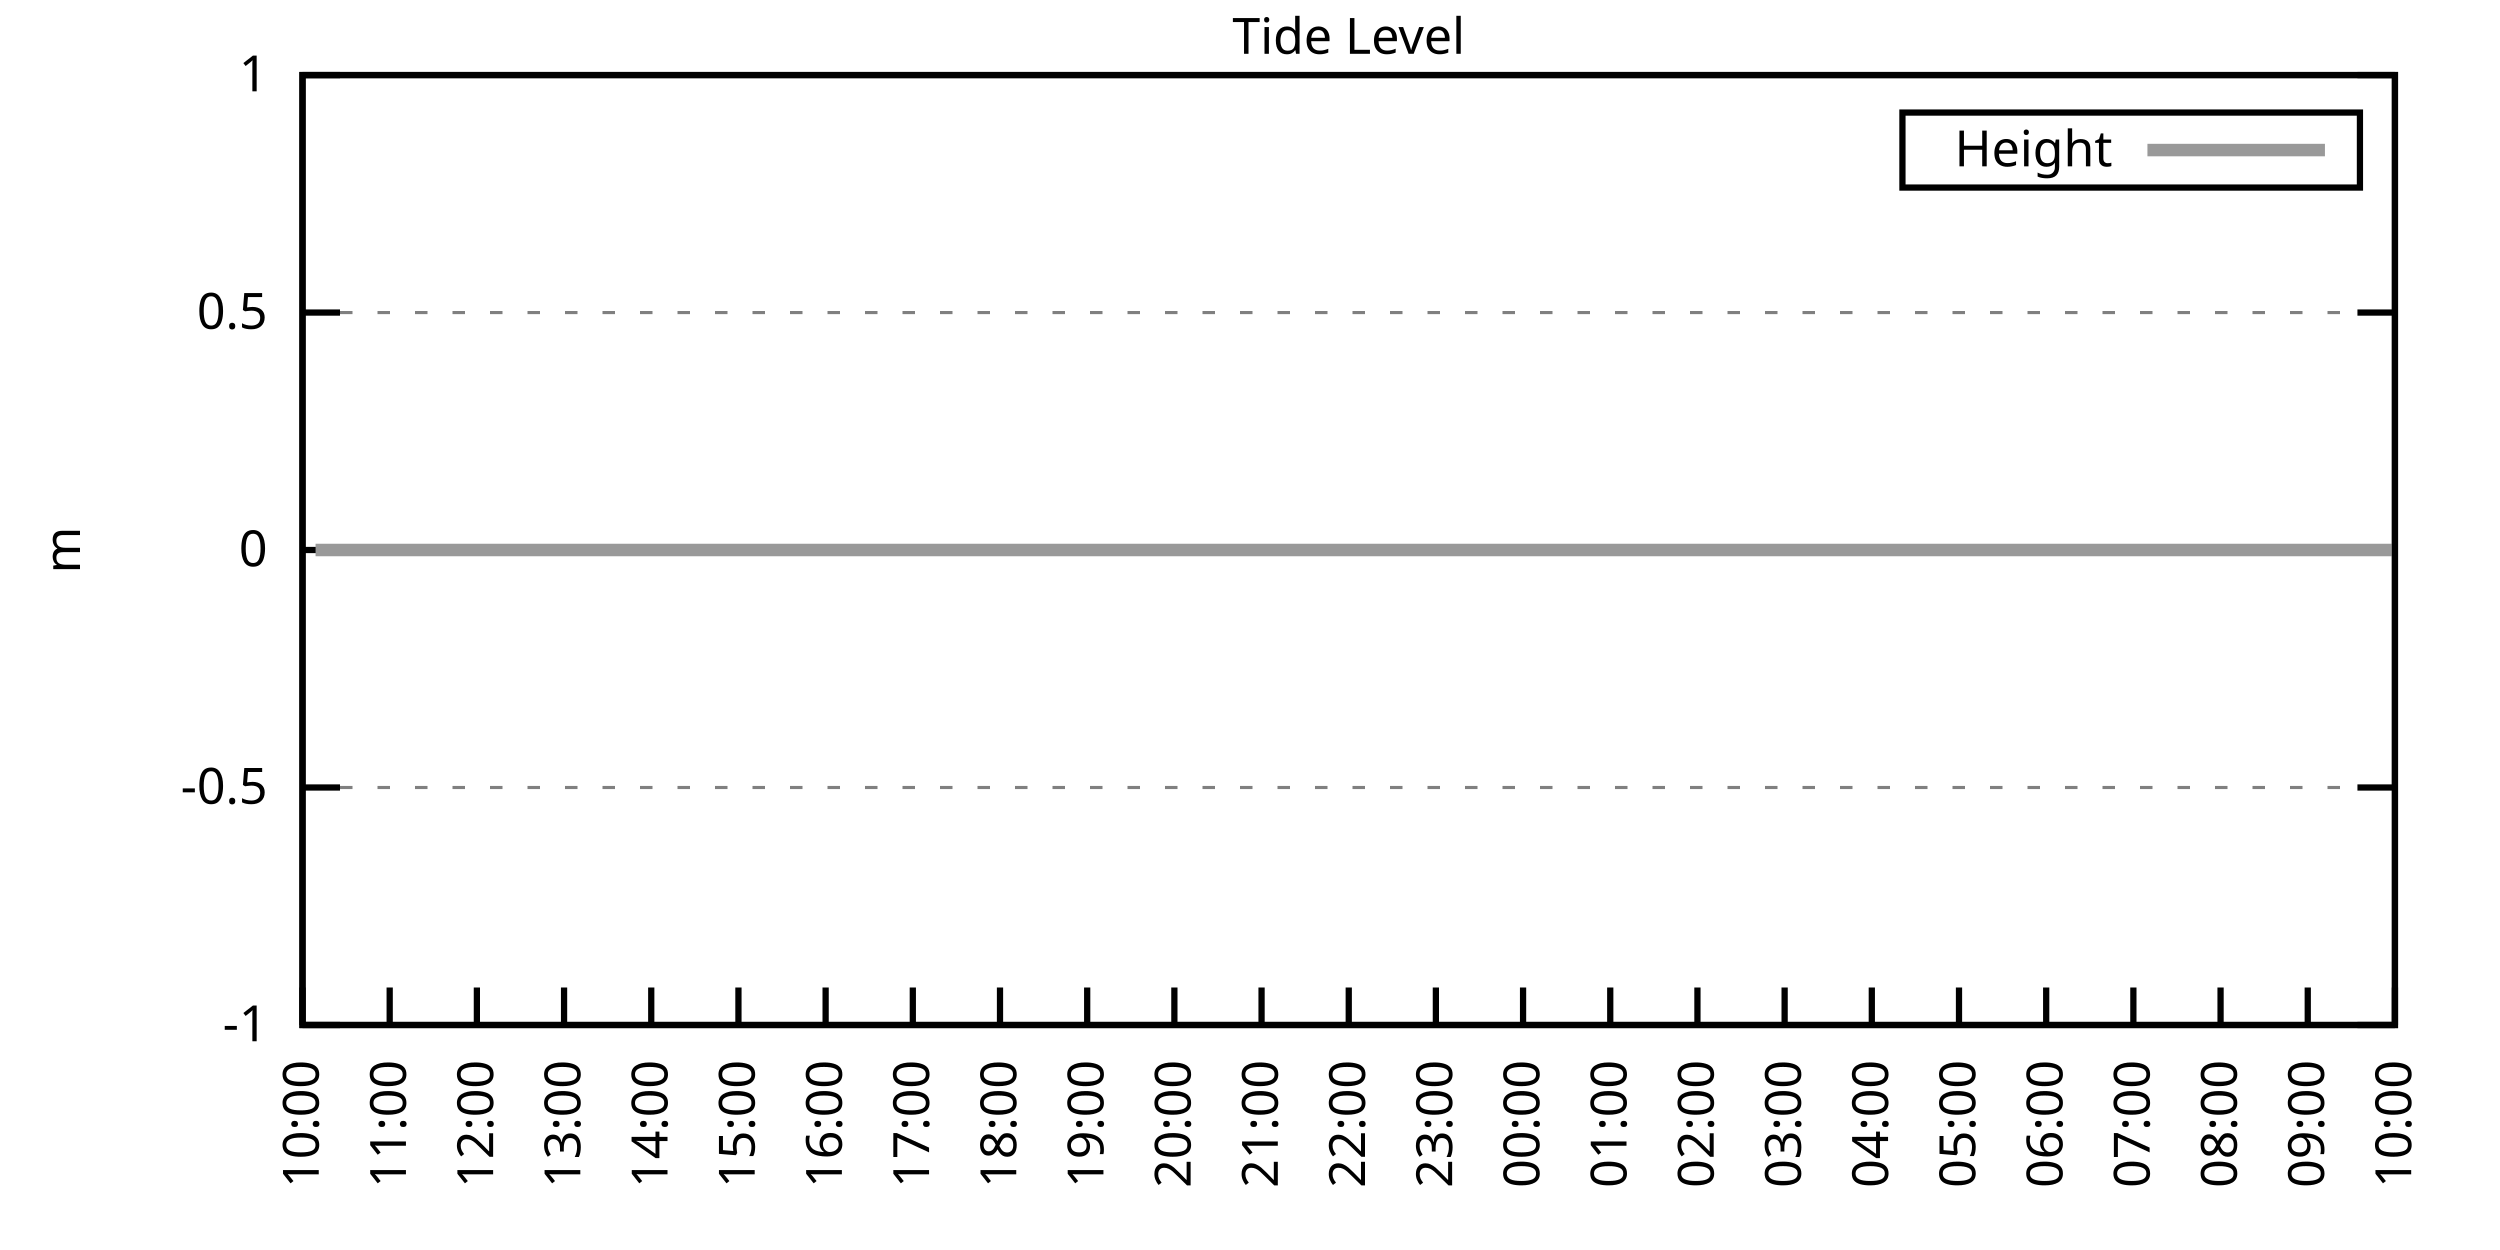
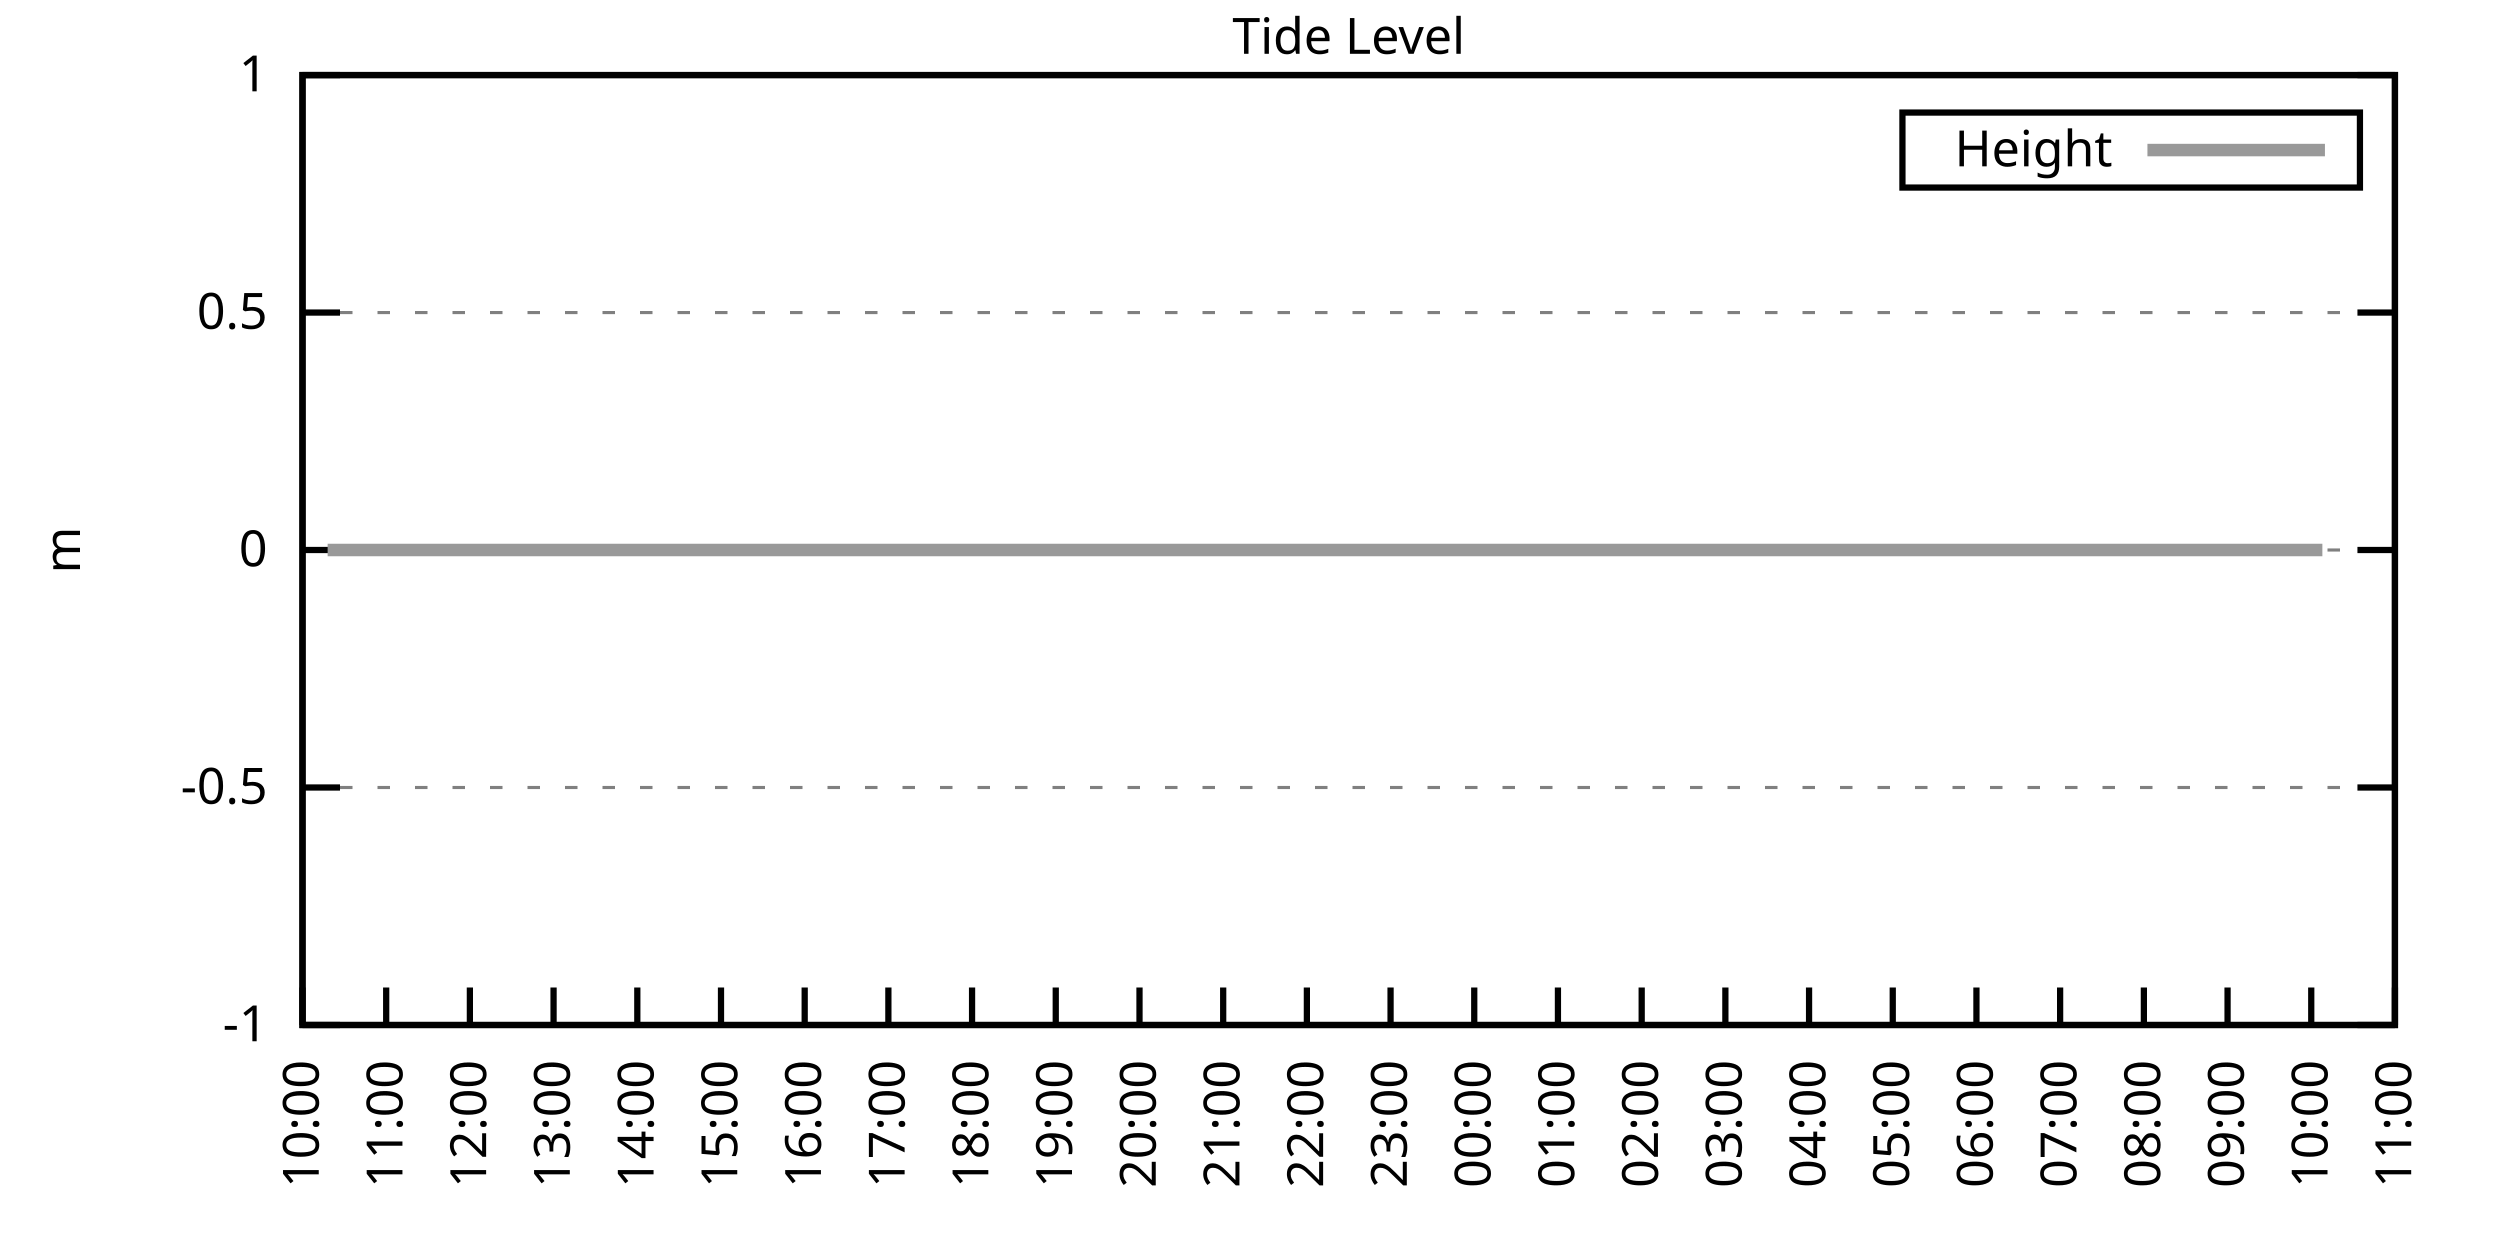
<svg xmlns="http://www.w3.org/2000/svg" xmlns:xlink="http://www.w3.org/1999/xlink" width="400" height="200" viewBox="0 0 400 200">
  <g id="gnuplot_canvas">
    <rect x="0" y="0" width="400" height="200" fill="none" />
    <defs>
      <circle id="gpDot" r="0.5" stroke-width="0.5" stroke="currentColor" />
      <path id="gpPt0" stroke-width="0.333" stroke="currentColor" d="M-1,0 h2 M0,-1 v2" />
      <path id="gpPt1" stroke-width="0.333" stroke="currentColor" d="M-1,-1 L1,1 M1,-1 L-1,1" />
      <path id="gpPt2" stroke-width="0.333" stroke="currentColor" d="M-1,0 L1,0 M0,-1 L0,1 M-1,-1 L1,1 M-1,1 L1,-1" />
      <rect id="gpPt3" stroke-width="0.333" stroke="currentColor" x="-1" y="-1" width="2" height="2" />
      <rect id="gpPt4" stroke-width="0.333" stroke="currentColor" fill="currentColor" x="-1" y="-1" width="2" height="2" />
      <circle id="gpPt5" stroke-width="0.333" stroke="currentColor" cx="0" cy="0" r="1" />
      <use xlink:href="#gpPt5" id="gpPt6" fill="currentColor" stroke="none" />
      <path id="gpPt7" stroke-width="0.333" stroke="currentColor" d="M0,-1.33 L-1.33,0.67 L1.33,0.67 z" />
      <use xlink:href="#gpPt7" id="gpPt8" fill="currentColor" stroke="none" />
      <use xlink:href="#gpPt7" id="gpPt9" stroke="currentColor" transform="rotate(180)" />
      <use xlink:href="#gpPt9" id="gpPt10" fill="currentColor" stroke="none" />
      <use xlink:href="#gpPt3" id="gpPt11" stroke="currentColor" transform="rotate(45)" />
      <use xlink:href="#gpPt11" id="gpPt12" fill="currentColor" stroke="none" />
      <path id="gpPt13" stroke-width="0.333" stroke="currentColor" d="M0,1.330 L1.265,0.411 L0.782,-1.067 L-0.782,-1.076 L-1.265,0.411 z" />
      <use xlink:href="#gpPt13" id="gpPt14" fill="currentColor" stroke="none" />
      <filter id="textbox" filterUnits="objectBoundingBox" x="0" y="0" height="1" width="1">
        <feFlood flood-color="white" flood-opacity="1" result="bgnd" />
        <feComposite in="SourceGraphic" in2="bgnd" operator="atop" />
      </filter>
      <filter id="greybox" filterUnits="objectBoundingBox" x="0" y="0" height="1" width="1">
        <feFlood flood-color="lightgrey" flood-opacity="1" result="grey" />
        <feComposite in="SourceGraphic" in2="grey" operator="atop" />
      </filter>
    </defs>
    <g fill="none" color="white" stroke="currentColor" stroke-width="1.00" stroke-linecap="butt" stroke-linejoin="miter">
</g>
    <g fill="none" color="black" stroke="currentColor" stroke-width="1.00" stroke-linecap="butt" stroke-linejoin="miter">
      <g stroke="none" shape-rendering="crispEdges">
        <polygon fill="rgb(255, 255, 255)" points="48.40,164.00 383.18,164.00 383.18,12.02 48.40,12.02 " />
      </g>
    </g>
    <g fill="none" color="black" stroke="currentColor" stroke-width="1.00" stroke-linecap="butt" stroke-linejoin="miter">
</g>
    <g fill="none" color="black" stroke="black" stroke-width="0.50" stroke-linecap="butt" stroke-linejoin="miter">
</g>
    <g fill="none" color="gray" stroke="currentColor" stroke-width="0.50" stroke-linecap="butt" stroke-linejoin="miter">
      <path stroke="gray" stroke-dasharray="2,4" class="gridline" d="M48.40,164.00 L383.19,164.00  " />
    </g>
    <g fill="none" color="gray" stroke="gray" stroke-width="1.00" stroke-linecap="butt" stroke-linejoin="miter">
</g>
    <g fill="none" color="black" stroke="currentColor" stroke-width="1.00" stroke-linecap="butt" stroke-linejoin="miter">
      <path stroke="black" d="M48.40,164.00 L54.40,164.00 M383.19,164.00 L377.19,164.00  " />
      <g transform="translate(42.80,166.60)" stroke="none" fill="black" font-family="Sans" font-size="8.00" text-anchor="end">
        <text>
          <tspan font-family="Sans">-1</tspan>
        </text>
      </g>
    </g>
    <g fill="none" color="black" stroke="currentColor" stroke-width="1.00" stroke-linecap="butt" stroke-linejoin="miter">
</g>
    <g fill="none" color="black" stroke="black" stroke-width="0.50" stroke-linecap="butt" stroke-linejoin="miter">
</g>
    <g fill="none" color="gray" stroke="currentColor" stroke-width="0.50" stroke-linecap="butt" stroke-linejoin="miter">
      <path stroke="gray" stroke-dasharray="2,4" class="gridline" d="M48.40,126.00 L383.19,126.00  " />
    </g>
    <g fill="none" color="gray" stroke="gray" stroke-width="1.00" stroke-linecap="butt" stroke-linejoin="miter">
</g>
    <g fill="none" color="black" stroke="currentColor" stroke-width="1.00" stroke-linecap="butt" stroke-linejoin="miter">
      <path stroke="black" d="M48.40,126.00 L54.40,126.00 M383.19,126.00 L377.19,126.00  " />
      <g transform="translate(42.80,128.60)" stroke="none" fill="black" font-family="Sans" font-size="8.00" text-anchor="end">
        <text>
          <tspan font-family="Sans">-0.5</tspan>
        </text>
      </g>
    </g>
    <g fill="none" color="black" stroke="currentColor" stroke-width="1.00" stroke-linecap="butt" stroke-linejoin="miter">
</g>
    <g fill="none" color="black" stroke="black" stroke-width="0.50" stroke-linecap="butt" stroke-linejoin="miter">
</g>
    <g fill="none" color="gray" stroke="currentColor" stroke-width="0.50" stroke-linecap="butt" stroke-linejoin="miter">
      <path stroke="gray" stroke-dasharray="2,4" class="gridline" d="M48.40,88.00 L383.19,88.00  " />
    </g>
    <g fill="none" color="gray" stroke="gray" stroke-width="1.00" stroke-linecap="butt" stroke-linejoin="miter">
</g>
    <g fill="none" color="black" stroke="currentColor" stroke-width="1.00" stroke-linecap="butt" stroke-linejoin="miter">
      <path stroke="black" d="M48.40,88.00 L54.40,88.00 M383.19,88.00 L377.19,88.00  " />
      <g transform="translate(42.80,90.60)" stroke="none" fill="black" font-family="Sans" font-size="8.00" text-anchor="end">
        <text>
          <tspan font-family="Sans"> 0</tspan>
        </text>
      </g>
    </g>
    <g fill="none" color="black" stroke="currentColor" stroke-width="1.00" stroke-linecap="butt" stroke-linejoin="miter">
</g>
    <g fill="none" color="black" stroke="black" stroke-width="0.50" stroke-linecap="butt" stroke-linejoin="miter">
</g>
    <g fill="none" color="gray" stroke="currentColor" stroke-width="0.50" stroke-linecap="butt" stroke-linejoin="miter">
      <path stroke="gray" stroke-dasharray="2,4" class="gridline" d="M48.40,50.01 L383.19,50.01  " />
    </g>
    <g fill="none" color="gray" stroke="gray" stroke-width="1.00" stroke-linecap="butt" stroke-linejoin="miter">
</g>
    <g fill="none" color="black" stroke="currentColor" stroke-width="1.00" stroke-linecap="butt" stroke-linejoin="miter">
      <path stroke="black" d="M48.40,50.01 L54.40,50.01 M383.19,50.01 L377.19,50.01  " />
      <g transform="translate(42.80,52.61)" stroke="none" fill="black" font-family="Sans" font-size="8.00" text-anchor="end">
        <text>
          <tspan font-family="Sans"> 0.5</tspan>
        </text>
      </g>
    </g>
    <g fill="none" color="black" stroke="currentColor" stroke-width="1.00" stroke-linecap="butt" stroke-linejoin="miter">
</g>
    <g fill="none" color="black" stroke="black" stroke-width="0.50" stroke-linecap="butt" stroke-linejoin="miter">
</g>
    <g fill="none" color="gray" stroke="currentColor" stroke-width="0.50" stroke-linecap="butt" stroke-linejoin="miter">
      <path stroke="gray" stroke-dasharray="2,4" class="gridline" d="M48.40,12.01 L383.19,12.01  " />
    </g>
    <g fill="none" color="gray" stroke="gray" stroke-width="1.00" stroke-linecap="butt" stroke-linejoin="miter">
</g>
    <g fill="none" color="black" stroke="currentColor" stroke-width="1.00" stroke-linecap="butt" stroke-linejoin="miter">
      <path stroke="black" d="M48.40,12.01 L54.40,12.01 M383.19,12.01 L377.19,12.01  " />
      <g transform="translate(42.80,14.61)" stroke="none" fill="black" font-family="Sans" font-size="8.00" text-anchor="end">
        <text>
          <tspan font-family="Sans"> 1</tspan>
        </text>
      </g>
    </g>
    <g fill="none" color="black" stroke="currentColor" stroke-width="1.00" stroke-linecap="butt" stroke-linejoin="miter">
      <path stroke="black" d="M48.40,164.00 L48.40,158.00  " />
      <g transform="translate(51.00,169.60) rotate(270.00)" stroke="none" fill="black" font-family="Sans" font-size="8.00" text-anchor="end">
        <text>
          <tspan font-family="Sans">10:00</tspan>
        </text>
      </g>
    </g>
    <g fill="none" color="black" stroke="currentColor" stroke-width="1.00" stroke-linecap="butt" stroke-linejoin="miter">
-       <path stroke="black" d="M62.35,164.00 L62.35,158.00  " />
-       <g transform="translate(64.95,169.60) rotate(270.00)" stroke="none" fill="black" font-family="Sans" font-size="8.00" text-anchor="end">
+       <path stroke="black" d="M61.79,164.00 L61.79,158.00  " />
+       <g transform="translate(64.39,169.60) rotate(270.00)" stroke="none" fill="black" font-family="Sans" font-size="8.00" text-anchor="end">
        <text>
          <tspan font-family="Sans">11:00</tspan>
        </text>
      </g>
    </g>
    <g fill="none" color="black" stroke="currentColor" stroke-width="1.00" stroke-linecap="butt" stroke-linejoin="miter">
-       <path stroke="black" d="M76.30,164.00 L76.30,158.00  " />
-       <g transform="translate(78.90,169.60) rotate(270.00)" stroke="none" fill="black" font-family="Sans" font-size="8.00" text-anchor="end">
+       <path stroke="black" d="M75.18,164.00 L75.18,158.00  " />
+       <g transform="translate(77.78,169.60) rotate(270.00)" stroke="none" fill="black" font-family="Sans" font-size="8.00" text-anchor="end">
        <text>
          <tspan font-family="Sans">12:00</tspan>
        </text>
      </g>
    </g>
    <g fill="none" color="black" stroke="currentColor" stroke-width="1.00" stroke-linecap="butt" stroke-linejoin="miter">
-       <path stroke="black" d="M90.25,164.00 L90.25,158.00  " />
-       <g transform="translate(92.85,169.60) rotate(270.00)" stroke="none" fill="black" font-family="Sans" font-size="8.00" text-anchor="end">
+       <path stroke="black" d="M88.57,164.00 L88.57,158.00  " />
+       <g transform="translate(91.17,169.60) rotate(270.00)" stroke="none" fill="black" font-family="Sans" font-size="8.00" text-anchor="end">
        <text>
          <tspan font-family="Sans">13:00</tspan>
        </text>
      </g>
    </g>
    <g fill="none" color="black" stroke="currentColor" stroke-width="1.00" stroke-linecap="butt" stroke-linejoin="miter">
-       <path stroke="black" d="M104.20,164.00 L104.20,158.00  " />
-       <g transform="translate(106.80,169.60) rotate(270.00)" stroke="none" fill="black" font-family="Sans" font-size="8.00" text-anchor="end">
+       <path stroke="black" d="M101.97,164.00 L101.97,158.00  " />
+       <g transform="translate(104.57,169.60) rotate(270.00)" stroke="none" fill="black" font-family="Sans" font-size="8.00" text-anchor="end">
        <text>
          <tspan font-family="Sans">14:00</tspan>
        </text>
      </g>
    </g>
    <g fill="none" color="black" stroke="currentColor" stroke-width="1.00" stroke-linecap="butt" stroke-linejoin="miter">
-       <path stroke="black" d="M118.15,164.00 L118.15,158.00  " />
-       <g transform="translate(120.75,169.60) rotate(270.00)" stroke="none" fill="black" font-family="Sans" font-size="8.00" text-anchor="end">
+       <path stroke="black" d="M115.36,164.00 L115.36,158.00  " />
+       <g transform="translate(117.96,169.60) rotate(270.00)" stroke="none" fill="black" font-family="Sans" font-size="8.00" text-anchor="end">
        <text>
          <tspan font-family="Sans">15:00</tspan>
        </text>
      </g>
    </g>
    <g fill="none" color="black" stroke="currentColor" stroke-width="1.00" stroke-linecap="butt" stroke-linejoin="miter">
-       <path stroke="black" d="M132.10,164.00 L132.10,158.00  " />
-       <g transform="translate(134.70,169.60) rotate(270.00)" stroke="none" fill="black" font-family="Sans" font-size="8.00" text-anchor="end">
+       <path stroke="black" d="M128.75,164.00 L128.75,158.00  " />
+       <g transform="translate(131.35,169.60) rotate(270.00)" stroke="none" fill="black" font-family="Sans" font-size="8.00" text-anchor="end">
        <text>
          <tspan font-family="Sans">16:00</tspan>
        </text>
      </g>
    </g>
    <g fill="none" color="black" stroke="currentColor" stroke-width="1.00" stroke-linecap="butt" stroke-linejoin="miter">
-       <path stroke="black" d="M146.05,164.00 L146.05,158.00  " />
-       <g transform="translate(148.65,169.60) rotate(270.00)" stroke="none" fill="black" font-family="Sans" font-size="8.00" text-anchor="end">
+       <path stroke="black" d="M142.14,164.00 L142.14,158.00  " />
+       <g transform="translate(144.74,169.60) rotate(270.00)" stroke="none" fill="black" font-family="Sans" font-size="8.00" text-anchor="end">
        <text>
          <tspan font-family="Sans">17:00</tspan>
        </text>
      </g>
    </g>
    <g fill="none" color="black" stroke="currentColor" stroke-width="1.00" stroke-linecap="butt" stroke-linejoin="miter">
-       <path stroke="black" d="M160.00,164.00 L160.00,158.00  " />
-       <g transform="translate(162.60,169.60) rotate(270.00)" stroke="none" fill="black" font-family="Sans" font-size="8.00" text-anchor="end">
+       <path stroke="black" d="M155.53,164.00 L155.53,158.00  " />
+       <g transform="translate(158.13,169.60) rotate(270.00)" stroke="none" fill="black" font-family="Sans" font-size="8.00" text-anchor="end">
        <text>
          <tspan font-family="Sans">18:00</tspan>
        </text>
      </g>
    </g>
    <g fill="none" color="black" stroke="currentColor" stroke-width="1.00" stroke-linecap="butt" stroke-linejoin="miter">
-       <path stroke="black" d="M173.95,164.00 L173.95,158.00  " />
-       <g transform="translate(176.55,169.60) rotate(270.00)" stroke="none" fill="black" font-family="Sans" font-size="8.00" text-anchor="end">
+       <path stroke="black" d="M168.92,164.00 L168.92,158.00  " />
+       <g transform="translate(171.52,169.60) rotate(270.00)" stroke="none" fill="black" font-family="Sans" font-size="8.00" text-anchor="end">
        <text>
          <tspan font-family="Sans">19:00</tspan>
        </text>
      </g>
    </g>
    <g fill="none" color="black" stroke="currentColor" stroke-width="1.00" stroke-linecap="butt" stroke-linejoin="miter">
-       <path stroke="black" d="M187.90,164.00 L187.90,158.00  " />
-       <g transform="translate(190.50,169.60) rotate(270.00)" stroke="none" fill="black" font-family="Sans" font-size="8.00" text-anchor="end">
+       <path stroke="black" d="M182.32,164.00 L182.32,158.00  " />
+       <g transform="translate(184.92,169.60) rotate(270.00)" stroke="none" fill="black" font-family="Sans" font-size="8.00" text-anchor="end">
        <text>
          <tspan font-family="Sans">20:00</tspan>
        </text>
      </g>
    </g>
    <g fill="none" color="black" stroke="currentColor" stroke-width="1.00" stroke-linecap="butt" stroke-linejoin="miter">
-       <path stroke="black" d="M201.85,164.00 L201.85,158.00  " />
-       <g transform="translate(204.45,169.60) rotate(270.00)" stroke="none" fill="black" font-family="Sans" font-size="8.00" text-anchor="end">
+       <path stroke="black" d="M195.71,164.00 L195.71,158.00  " />
+       <g transform="translate(198.31,169.60) rotate(270.00)" stroke="none" fill="black" font-family="Sans" font-size="8.00" text-anchor="end">
        <text>
          <tspan font-family="Sans">21:00</tspan>
        </text>
      </g>
    </g>
    <g fill="none" color="black" stroke="currentColor" stroke-width="1.00" stroke-linecap="butt" stroke-linejoin="miter">
-       <path stroke="black" d="M215.80,164.00 L215.80,158.00  " />
-       <g transform="translate(218.40,169.60) rotate(270.00)" stroke="none" fill="black" font-family="Sans" font-size="8.00" text-anchor="end">
+       <path stroke="black" d="M209.10,164.00 L209.10,158.00  " />
+       <g transform="translate(211.70,169.60) rotate(270.00)" stroke="none" fill="black" font-family="Sans" font-size="8.00" text-anchor="end">
        <text>
          <tspan font-family="Sans">22:00</tspan>
        </text>
      </g>
    </g>
    <g fill="none" color="black" stroke="currentColor" stroke-width="1.00" stroke-linecap="butt" stroke-linejoin="miter">
-       <path stroke="black" d="M229.74,164.00 L229.74,158.00  " />
-       <g transform="translate(232.34,169.60) rotate(270.00)" stroke="none" fill="black" font-family="Sans" font-size="8.00" text-anchor="end">
+       <path stroke="black" d="M222.49,164.00 L222.49,158.00  " />
+       <g transform="translate(225.09,169.60) rotate(270.00)" stroke="none" fill="black" font-family="Sans" font-size="8.00" text-anchor="end">
        <text>
          <tspan font-family="Sans">23:00</tspan>
        </text>
      </g>
    </g>
    <g fill="none" color="black" stroke="currentColor" stroke-width="1.00" stroke-linecap="butt" stroke-linejoin="miter">
-       <path stroke="black" d="M243.69,164.00 L243.69,158.00  " />
-       <g transform="translate(246.29,169.60) rotate(270.00)" stroke="none" fill="black" font-family="Sans" font-size="8.00" text-anchor="end">
+       <path stroke="black" d="M235.88,164.00 L235.88,158.00  " />
+       <g transform="translate(238.48,169.60) rotate(270.00)" stroke="none" fill="black" font-family="Sans" font-size="8.00" text-anchor="end">
        <text>
          <tspan font-family="Sans">00:00</tspan>
        </text>
      </g>
    </g>
    <g fill="none" color="black" stroke="currentColor" stroke-width="1.00" stroke-linecap="butt" stroke-linejoin="miter">
-       <path stroke="black" d="M257.64,164.00 L257.64,158.00  " />
-       <g transform="translate(260.24,169.60) rotate(270.00)" stroke="none" fill="black" font-family="Sans" font-size="8.00" text-anchor="end">
+       <path stroke="black" d="M249.27,164.00 L249.27,158.00  " />
+       <g transform="translate(251.87,169.60) rotate(270.00)" stroke="none" fill="black" font-family="Sans" font-size="8.00" text-anchor="end">
        <text>
          <tspan font-family="Sans">01:00</tspan>
        </text>
      </g>
    </g>
    <g fill="none" color="black" stroke="currentColor" stroke-width="1.00" stroke-linecap="butt" stroke-linejoin="miter">
-       <path stroke="black" d="M271.59,164.00 L271.59,158.00  " />
-       <g transform="translate(274.19,169.60) rotate(270.00)" stroke="none" fill="black" font-family="Sans" font-size="8.00" text-anchor="end">
+       <path stroke="black" d="M262.67,164.00 L262.67,158.00  " />
+       <g transform="translate(265.27,169.60) rotate(270.00)" stroke="none" fill="black" font-family="Sans" font-size="8.00" text-anchor="end">
        <text>
          <tspan font-family="Sans">02:00</tspan>
        </text>
      </g>
    </g>
    <g fill="none" color="black" stroke="currentColor" stroke-width="1.00" stroke-linecap="butt" stroke-linejoin="miter">
-       <path stroke="black" d="M285.54,164.00 L285.54,158.00  " />
-       <g transform="translate(288.14,169.60) rotate(270.00)" stroke="none" fill="black" font-family="Sans" font-size="8.00" text-anchor="end">
+       <path stroke="black" d="M276.06,164.00 L276.06,158.00  " />
+       <g transform="translate(278.66,169.60) rotate(270.00)" stroke="none" fill="black" font-family="Sans" font-size="8.00" text-anchor="end">
        <text>
          <tspan font-family="Sans">03:00</tspan>
        </text>
      </g>
    </g>
    <g fill="none" color="black" stroke="currentColor" stroke-width="1.00" stroke-linecap="butt" stroke-linejoin="miter">
-       <path stroke="black" d="M299.49,164.00 L299.49,158.00  " />
-       <g transform="translate(302.09,169.60) rotate(270.00)" stroke="none" fill="black" font-family="Sans" font-size="8.00" text-anchor="end">
+       <path stroke="black" d="M289.45,164.00 L289.45,158.00  " />
+       <g transform="translate(292.05,169.60) rotate(270.00)" stroke="none" fill="black" font-family="Sans" font-size="8.00" text-anchor="end">
        <text>
          <tspan font-family="Sans">04:00</tspan>
        </text>
      </g>
    </g>
    <g fill="none" color="black" stroke="currentColor" stroke-width="1.00" stroke-linecap="butt" stroke-linejoin="miter">
-       <path stroke="black" d="M313.44,164.00 L313.44,158.00  " />
-       <g transform="translate(316.04,169.60) rotate(270.00)" stroke="none" fill="black" font-family="Sans" font-size="8.00" text-anchor="end">
+       <path stroke="black" d="M302.84,164.00 L302.84,158.00  " />
+       <g transform="translate(305.44,169.60) rotate(270.00)" stroke="none" fill="black" font-family="Sans" font-size="8.00" text-anchor="end">
        <text>
          <tspan font-family="Sans">05:00</tspan>
        </text>
      </g>
    </g>
    <g fill="none" color="black" stroke="currentColor" stroke-width="1.00" stroke-linecap="butt" stroke-linejoin="miter">
-       <path stroke="black" d="M327.39,164.00 L327.39,158.00  " />
-       <g transform="translate(329.99,169.60) rotate(270.00)" stroke="none" fill="black" font-family="Sans" font-size="8.00" text-anchor="end">
+       <path stroke="black" d="M316.23,164.00 L316.23,158.00  " />
+       <g transform="translate(318.83,169.60) rotate(270.00)" stroke="none" fill="black" font-family="Sans" font-size="8.00" text-anchor="end">
        <text>
          <tspan font-family="Sans">06:00</tspan>
        </text>
      </g>
    </g>
    <g fill="none" color="black" stroke="currentColor" stroke-width="1.00" stroke-linecap="butt" stroke-linejoin="miter">
-       <path stroke="black" d="M341.34,164.00 L341.34,158.00  " />
-       <g transform="translate(343.94,169.60) rotate(270.00)" stroke="none" fill="black" font-family="Sans" font-size="8.00" text-anchor="end">
+       <path stroke="black" d="M329.62,164.00 L329.62,158.00  " />
+       <g transform="translate(332.22,169.60) rotate(270.00)" stroke="none" fill="black" font-family="Sans" font-size="8.00" text-anchor="end">
        <text>
          <tspan font-family="Sans">07:00</tspan>
        </text>
      </g>
    </g>
    <g fill="none" color="black" stroke="currentColor" stroke-width="1.00" stroke-linecap="butt" stroke-linejoin="miter">
-       <path stroke="black" d="M355.29,164.00 L355.29,158.00  " />
-       <g transform="translate(357.89,169.60) rotate(270.00)" stroke="none" fill="black" font-family="Sans" font-size="8.00" text-anchor="end">
+       <path stroke="black" d="M343.02,164.00 L343.02,158.00  " />
+       <g transform="translate(345.62,169.60) rotate(270.00)" stroke="none" fill="black" font-family="Sans" font-size="8.00" text-anchor="end">
        <text>
          <tspan font-family="Sans">08:00</tspan>
        </text>
      </g>
    </g>
    <g fill="none" color="black" stroke="currentColor" stroke-width="1.00" stroke-linecap="butt" stroke-linejoin="miter">
-       <path stroke="black" d="M369.24,164.00 L369.24,158.00  " />
-       <g transform="translate(371.84,169.60) rotate(270.00)" stroke="none" fill="black" font-family="Sans" font-size="8.00" text-anchor="end">
+       <path stroke="black" d="M356.41,164.00 L356.41,158.00  " />
+       <g transform="translate(359.01,169.60) rotate(270.00)" stroke="none" fill="black" font-family="Sans" font-size="8.00" text-anchor="end">
        <text>
          <tspan font-family="Sans">09:00</tspan>
+         </text>
+       </g>
+     </g>
+     <g fill="none" color="black" stroke="currentColor" stroke-width="1.00" stroke-linecap="butt" stroke-linejoin="miter">
+       <path stroke="black" d="M369.80,164.00 L369.80,158.00  " />
+       <g transform="translate(372.40,169.60) rotate(270.00)" stroke="none" fill="black" font-family="Sans" font-size="8.00" text-anchor="end">
+         <text>
+           <tspan font-family="Sans">10:00</tspan>
        </text>
      </g>
    </g>
    <g fill="none" color="black" stroke="currentColor" stroke-width="1.00" stroke-linecap="butt" stroke-linejoin="miter">
      <path stroke="black" d="M383.19,164.00 L383.19,158.00  " />
      <g transform="translate(385.79,169.60) rotate(270.00)" stroke="none" fill="black" font-family="Sans" font-size="8.00" text-anchor="end">
        <text>
-           <tspan font-family="Sans">10:00</tspan>
+           <tspan font-family="Sans">11:00</tspan>
        </text>
      </g>
    </g>
    <g fill="none" color="black" stroke="currentColor" stroke-width="1.00" stroke-linecap="butt" stroke-linejoin="miter">
</g>
    <g fill="none" color="black" stroke="currentColor" stroke-width="1.00" stroke-linecap="butt" stroke-linejoin="miter">
      <path stroke="black" d="M48.40,12.01 L48.40,164.00 L383.19,164.00 L383.19,12.01 L48.40,12.01 Z  " />
    </g>
    <g fill="none" color="black" stroke="currentColor" stroke-width="1.00" stroke-linecap="butt" stroke-linejoin="miter">
</g>
    <g fill="none" color="black" stroke="currentColor" stroke-width="1.00" stroke-linecap="butt" stroke-linejoin="miter">
      <path stroke="black" d="M304.39,30.01 L304.39,18.01 L377.59,18.01 L377.59,30.01 L304.39,30.01 Z  " />
    </g>
    <g id="Tide_level_plot_1">
      <g fill="none" color="white" stroke="black" stroke-width="2.00" stroke-linecap="butt" stroke-linejoin="miter">
</g>
      <g fill="none" color="black" stroke="currentColor" stroke-width="2.00" stroke-linecap="butt" stroke-linejoin="miter">
        <g transform="translate(337.99,26.61)" stroke="none" fill="black" font-family="Sans" font-size="8.00" text-anchor="end">
          <text>
            <tspan font-family="Sans">Height</tspan>
          </text>
        </g>
      </g>
      <g fill="none" color="black" stroke="currentColor" stroke-width="2.00" stroke-linecap="butt" stroke-linejoin="miter">
-         <path stroke="rgb(153, 153, 153)" d="M343.59,24.01 L371.99,24.01 M50.49,88.00 L52.58,88.00 L55.14,88.00 L57.23,88.00 L59.33,88.00 L61.65,88.00   L63.98,88.00 L66.53,88.00 L69.09,88.00 L71.18,88.00 L73.51,88.00 L75.60,88.00 L78.16,88.00 L80.48,88.00   L82.81,88.00 L85.13,88.00 L87.69,88.00 L89.78,88.00 L92.11,88.00 L94.43,88.00 L96.76,88.00 L99.32,88.00   L101.41,88.00 L103.73,88.00 L106.06,88.00 L108.38,88.00 L110.48,88.00 L113.27,88.00 L115.13,88.00 L117.68,88.00   L120.01,88.00 L122.33,88.00 L124.66,88.00 L127.22,88.00 L129.31,88.00 L131.87,88.00 L133.96,88.00 L136.28,88.00   L138.37,88.00 L140.70,88.00 L143.49,88.00 L145.58,88.00 L147.91,88.00 L150.46,88.00 L152.56,88.00 L155.11,88.00   L156.97,88.00 L159.76,88.00 L161.86,88.00 L164.41,88.00 L166.51,88.00 L169.06,88.00 L170.92,88.00 L173.71,88.00   L175.81,88.00 L177.90,88.00 L180.22,88.00 L182.78,88.00 L185.34,88.00 L187.43,88.00 L189.99,88.00 L191.85,88.00   L194.41,88.00 L196.50,88.00 L199.06,88.00 L201.61,88.00 L203.94,88.00 L206.03,88.00 L208.59,88.00 L210.68,88.00   L213.24,88.00 L217.89,88.00 L219.98,88.00 L222.54,88.00 L224.63,88.00 L226.95,88.00 L229.28,88.00 L231.37,88.00   L234.16,88.00 L236.25,88.00 L238.58,88.00 L241.14,88.00 L243.23,88.00 L245.32,88.00 L247.88,88.00 L250.44,88.00   L252.76,88.00 L254.85,88.00 L257.18,88.00 L259.50,88.00 L262.06,88.00 L263.92,88.00 L266.48,88.00 L269.04,88.00   L271.36,88.00 L273.69,88.00 L276.01,88.00 L278.10,88.00 L280.66,88.00 L282.99,88.00 L284.85,88.00 L287.40,88.00   L289.50,88.00 L292.05,88.00 L294.38,88.00 L296.94,88.00 L299.26,88.00 L301.12,88.00 L303.68,88.00 L306.00,88.00   L308.33,88.00 L310.88,88.00 L313.21,88.00 L315.30,88.00 L317.39,88.00 L319.95,88.00 L322.51,88.00 L324.60,88.00   L326.93,88.00 L329.25,88.00 L331.58,88.00 L333.90,88.00 L336.46,88.00 L338.55,88.00 L341.11,88.00 L343.20,88.00   L345.53,88.00 L347.85,88.00 L350.18,88.00 L352.50,88.00 L355.06,88.00 L357.15,88.00 L359.48,88.00 L362.03,88.00   L364.36,88.00 L366.68,88.00 L368.78,88.00 L371.33,88.00 L373.19,88.00 L375.98,88.00 L378.31,88.00 L380.17,88.00   L382.96,88.00  " />
+         <path stroke="rgb(153, 153, 153)" d="M343.59,24.01 L371.99,24.01 M52.42,88.00 L54.87,88.00 L56.88,88.00 L58.89,88.00 L61.12,88.00 L63.35,88.00   L65.81,88.00 L68.26,88.00 L70.27,88.00 L72.50,88.00 L74.51,88.00 L76.97,88.00 L79.20,88.00 L81.43,88.00   L83.66,88.00 L86.12,88.00 L88.13,88.00 L90.36,88.00 L92.59,88.00 L94.82,88.00 L97.28,88.00 L99.29,88.00   L101.52,88.00 L103.75,88.00 L105.98,88.00 L107.99,88.00 L110.67,88.00 L112.46,88.00 L114.91,88.00 L117.14,88.00   L119.38,88.00 L121.61,88.00 L124.06,88.00 L126.07,88.00 L128.53,88.00 L130.54,88.00 L132.77,88.00 L134.78,88.00   L137.01,88.00 L139.69,88.00 L141.69,88.00 L143.93,88.00 L146.38,88.00 L148.39,88.00 L150.85,88.00 L152.63,88.00   L155.31,88.00 L157.32,88.00 L159.77,88.00 L161.78,88.00 L164.24,88.00 L166.02,88.00 L168.70,88.00 L170.71,88.00   L172.72,88.00 L174.95,88.00 L177.41,88.00 L179.86,88.00 L181.87,88.00 L184.32,88.00 L186.11,88.00 L188.57,88.00   L190.57,88.00 L193.03,88.00 L195.48,88.00 L197.72,88.00 L199.73,88.00 L202.18,88.00 L204.19,88.00 L206.64,88.00   L211.11,88.00 L213.12,88.00 L215.57,88.00 L217.58,88.00 L219.81,88.00 L222.04,88.00 L224.05,88.00 L226.73,88.00   L228.74,88.00 L230.97,88.00 L233.43,88.00 L235.44,88.00 L237.44,88.00 L239.90,88.00 L242.36,88.00 L244.59,88.00   L246.60,88.00 L248.83,88.00 L251.06,88.00 L253.51,88.00 L255.30,88.00 L257.76,88.00 L260.21,88.00 L262.44,88.00   L264.67,88.00 L266.91,88.00 L268.92,88.00 L271.37,88.00 L273.60,88.00 L275.39,88.00 L277.84,88.00 L279.85,88.00   L282.31,88.00 L284.54,88.00 L286.99,88.00 L289.23,88.00 L291.01,88.00 L293.47,88.00 L295.70,88.00 L297.93,88.00   L300.39,88.00 L302.62,88.00 L304.63,88.00 L306.63,88.00 L309.09,88.00 L311.54,88.00 L313.55,88.00 L315.79,88.00   L318.02,88.00 L320.25,88.00 L322.48,88.00 L324.94,88.00 L326.95,88.00 L329.40,88.00 L331.41,88.00 L333.64,88.00   L335.87,88.00 L338.10,88.00 L340.34,88.00 L342.79,88.00 L344.80,88.00 L347.03,88.00 L349.49,88.00 L351.72,88.00   L353.95,88.00 L355.96,88.00 L358.42,88.00 L360.20,88.00 L362.88,88.00 L365.11,88.00 L366.90,88.00 L369.58,88.00   L371.58,88.00  " />
      </g>
    </g>
    <g fill="none" color="black" stroke="currentColor" stroke-width="2.00" stroke-linecap="butt" stroke-linejoin="miter">
</g>
    <g fill="none" color="black" stroke="black" stroke-width="1.00" stroke-linecap="butt" stroke-linejoin="miter">
</g>
    <g fill="none" color="black" stroke="currentColor" stroke-width="1.00" stroke-linecap="butt" stroke-linejoin="miter">
      <path stroke="black" d="M48.40,12.01 L48.40,164.00 L383.19,164.00 L383.19,12.01 L48.40,12.01 Z  " />
      <g transform="translate(12.80,88.01) rotate(270.00)" stroke="none" fill="black" font-family="Sans" font-size="8.00" text-anchor="middle">
        <text>
          <tspan font-family="Sans">m</tspan>
        </text>
      </g>
    </g>
    <g fill="none" color="black" stroke="currentColor" stroke-width="1.00" stroke-linecap="butt" stroke-linejoin="miter">
</g>
    <g fill="none" color="black" stroke="currentColor" stroke-width="1.00" stroke-linecap="butt" stroke-linejoin="miter">
      <g transform="translate(215.79,8.61)" stroke="none" fill="black" font-family="Sans" font-size="8.00" text-anchor="middle">
        <text>
          <tspan font-family="Sans">Tide Level</tspan>
        </text>
      </g>
    </g>
    <g fill="none" color="black" stroke="currentColor" stroke-width="1.00" stroke-linecap="butt" stroke-linejoin="miter">
</g>
  </g>
</svg>
